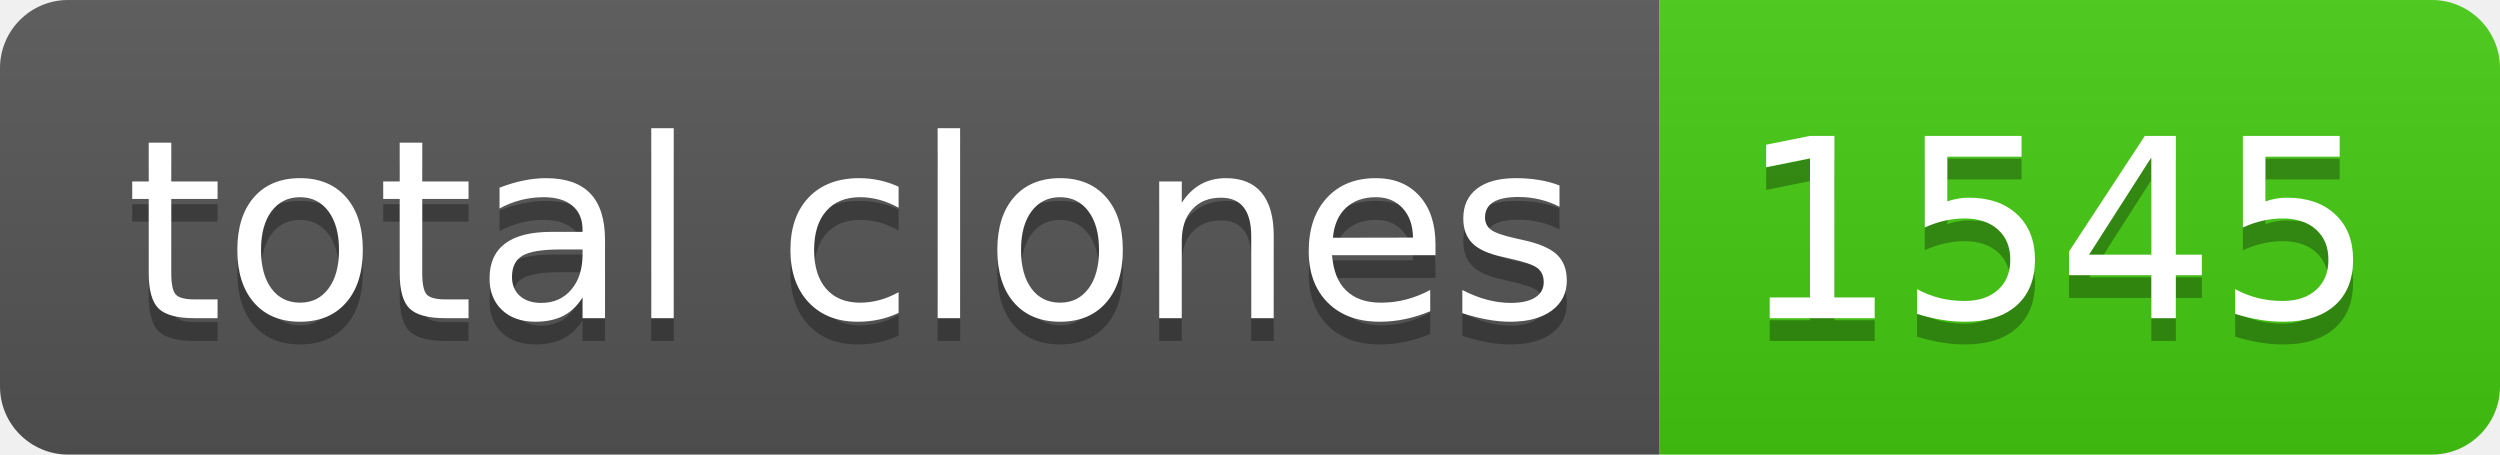
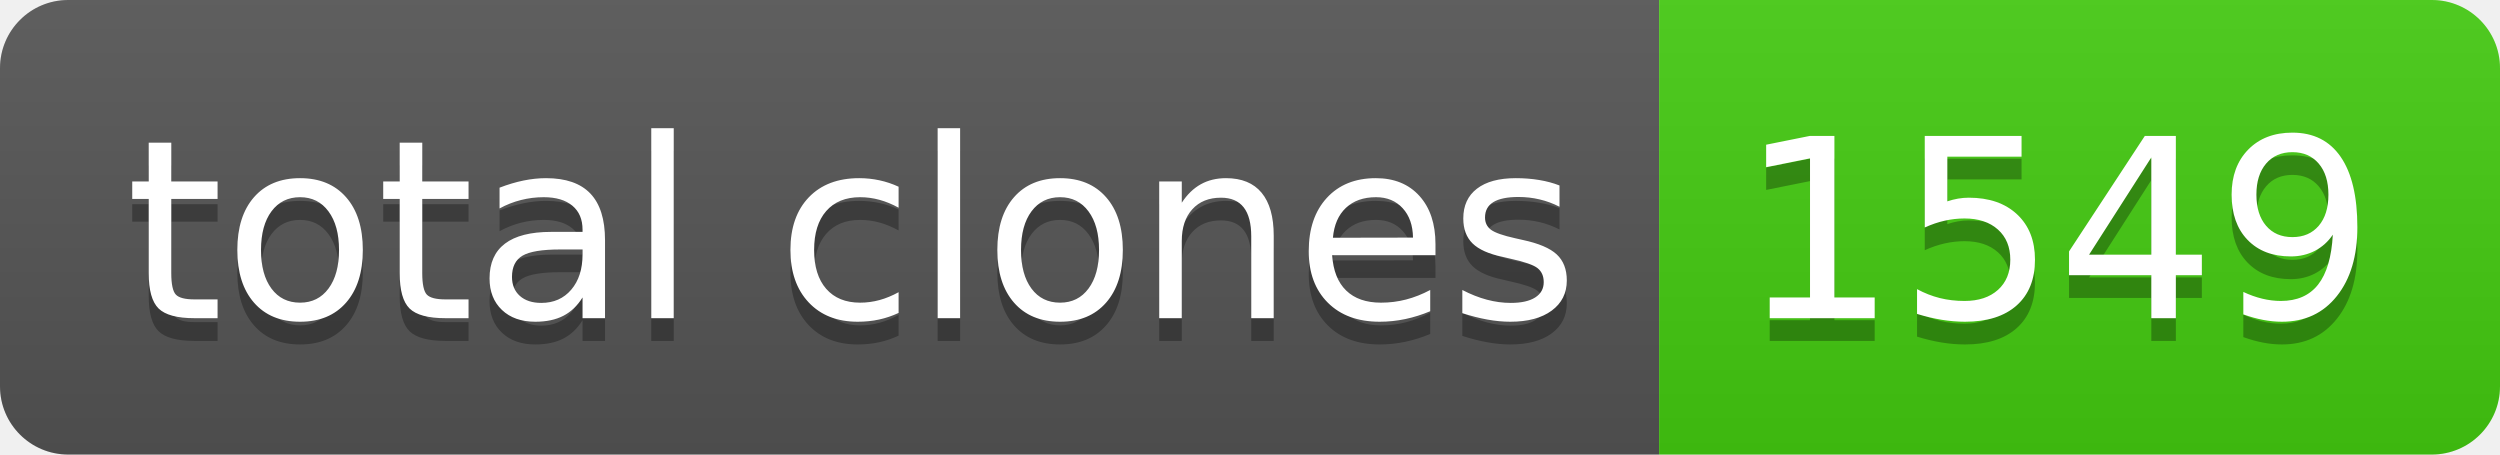
- <svg xmlns="http://www.w3.org/2000/svg" width="110" height="20" role="img" aria-label="total clones: 1545">
+ <svg xmlns="http://www.w3.org/2000/svg" width="110" height="20" role="img" aria-label="total clones: 1549">
  <linearGradient id="s" x2="0" y2="100%">
    <stop offset="0" stop-color="#bbb" stop-opacity=".1" />
    <stop offset="1" stop-opacity=".1" />
  </linearGradient>
  <clipPath id="r">
    <rect width="110" height="20" rx="3" fill="#fff" />
  </clipPath>
  <g clip-path="url(#r)">
    <rect width="73" height="20" fill="#555" />
    <rect x="73" width="37" height="20" fill="#4c1" />
    <rect width="110" height="20" fill="url(#s)" />
  </g>
  <g fill="#fff" text-anchor="middle" font-family="Verdana,Geneva,DejaVu Sans,sans-serif" text-rendering="geometricPrecision" font-size="110">
    <text aria-hidden="true" x="375" y="150" fill="#010101" fill-opacity=".3" transform="scale(.1)" textLength="630">total clones</text>
    <text x="375" y="140" transform="scale(.1)" fill="#fff" textLength="630">total clones</text>
-     <text aria-hidden="true" x="905" y="150" fill="#010101" fill-opacity=".3" transform="scale(.1)" textLength="270">1545</text>
-     <text x="905" y="140" transform="scale(.1)" fill="#fff" textLength="270">1545</text>
+     <text aria-hidden="true" x="905" y="150" fill="#010101" fill-opacity=".3" transform="scale(.1)" textLength="270">1549</text>
+     <text x="905" y="140" transform="scale(.1)" fill="#fff" textLength="270">1549</text>
  </g>
</svg>
